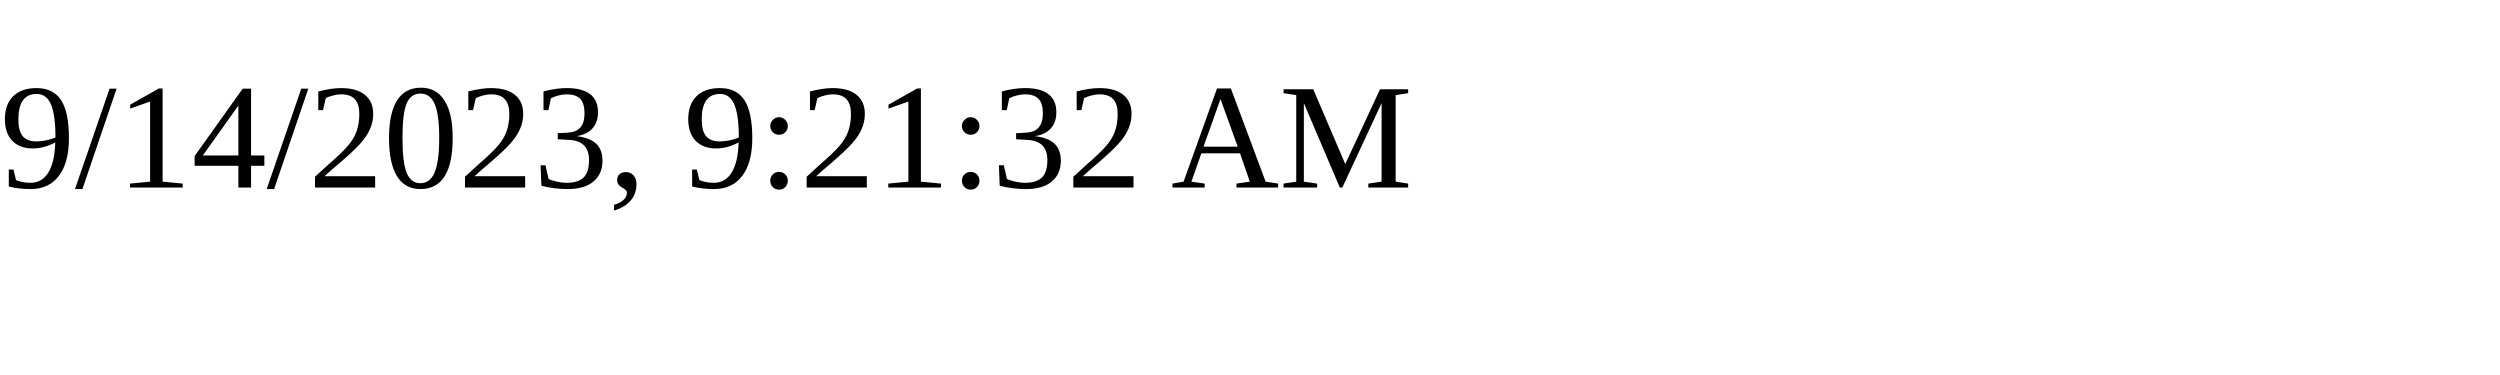
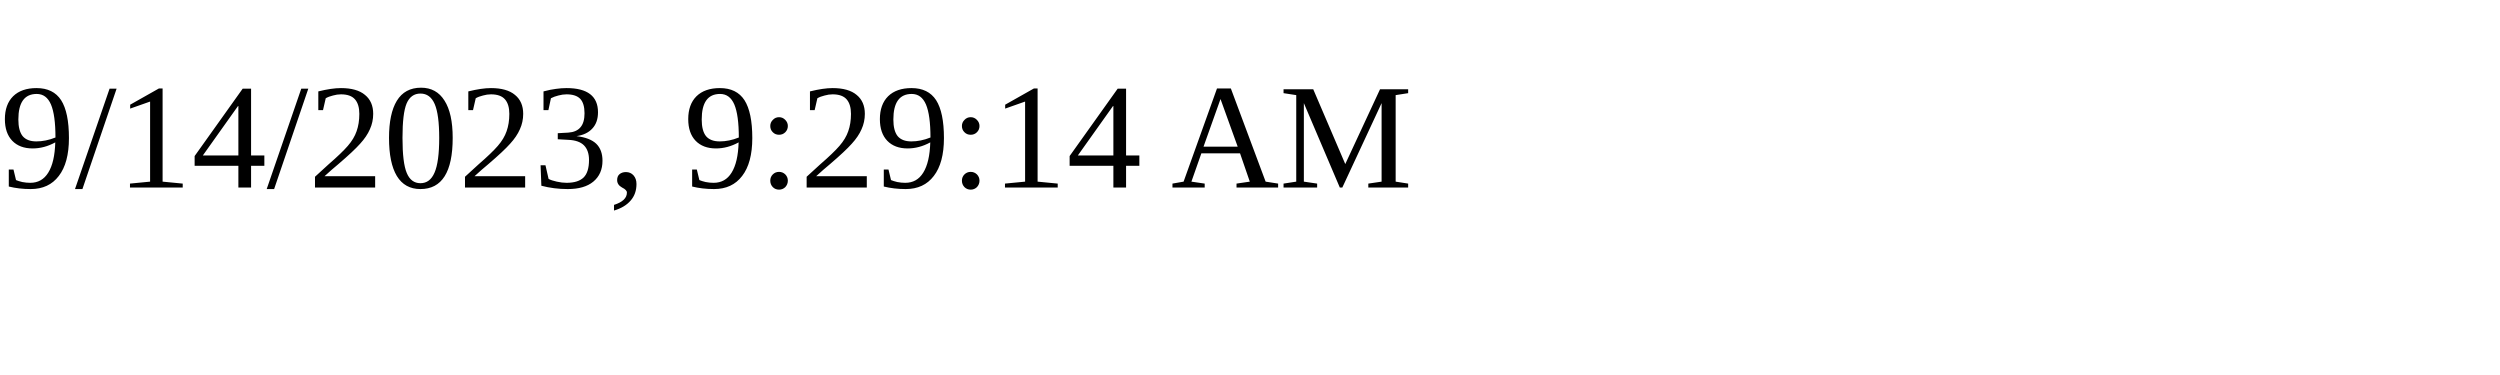
<svg xmlns="http://www.w3.org/2000/svg" height="30" width="200">
-   <text x="0" y="15">9/14/2023, 9:21:32 AM</text>
+   <text x="0" y="15">9/14/2023, 9:29:14 AM</text>
</svg>
